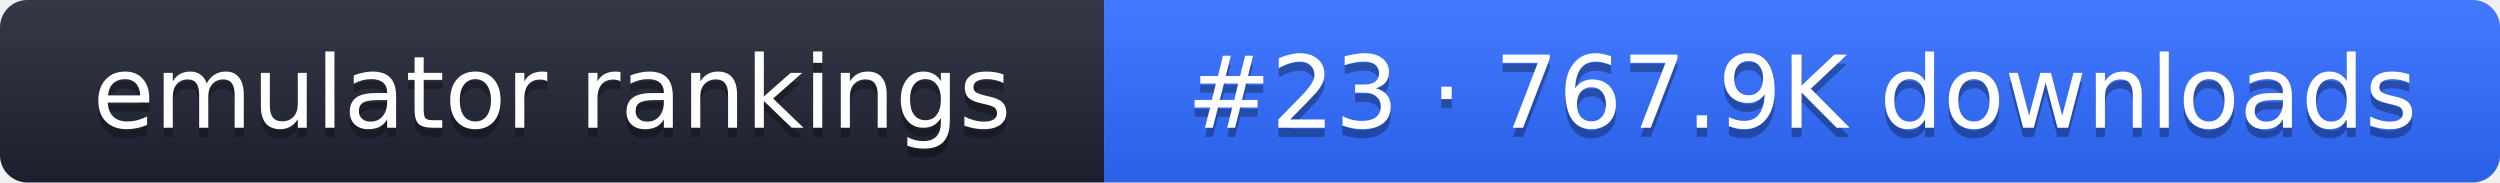
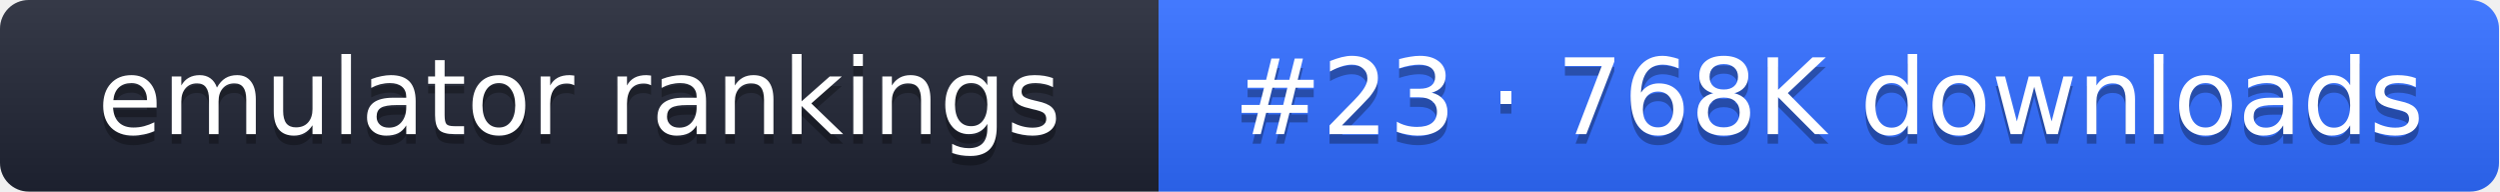
- <svg xmlns="http://www.w3.org/2000/svg" width="274" height="20" role="img" aria-label="emulator rankings: #23 · 767.9K downloads">
+ <svg xmlns="http://www.w3.org/2000/svg" width="261" height="20" role="img" aria-label="emulator rankings: #23 · 768K downloads">
  <linearGradient id="g" x2="0" y2="100%">
    <stop offset="0" stop-color="#fff" stop-opacity=".1" />
    <stop offset="1" stop-opacity=".1" />
  </linearGradient>
  <clipPath id="r">
-     <rect width="274" height="20" rx="3" fill="#fff" />
+     <rect width="261" height="20" rx="3" fill="#fff" />
  </clipPath>
  <g clip-path="url(#r)">
    <rect width="121" height="20" fill="#1f2433" />
-     <rect x="121" width="153" height="20" fill="#2f6bff" />
-     <rect width="274" height="20" fill="url(#g)" />
+     <rect x="121" width="140" height="20" fill="#2f6bff" />
+     <rect width="261" height="20" fill="url(#g)" />
  </g>
  <g fill="#fff" text-anchor="middle" font-family="Verdana,DejaVu Sans,sans-serif" font-size="11">
    <text x="60.5" y="15" fill="#010101" fill-opacity=".3">emulator rankings</text>
    <text x="60.5" y="14">emulator rankings</text>
-     <text x="197.5" y="15" fill="#010101" fill-opacity=".3">#23 · 767.9K downloads</text>
-     <text x="197.5" y="14">#23 · 767.9K downloads</text>
+     <text x="191" y="15" fill="#010101" fill-opacity=".3">#23 · 768K downloads</text>
+     <text x="191" y="14">#23 · 768K downloads</text>
  </g>
</svg>
